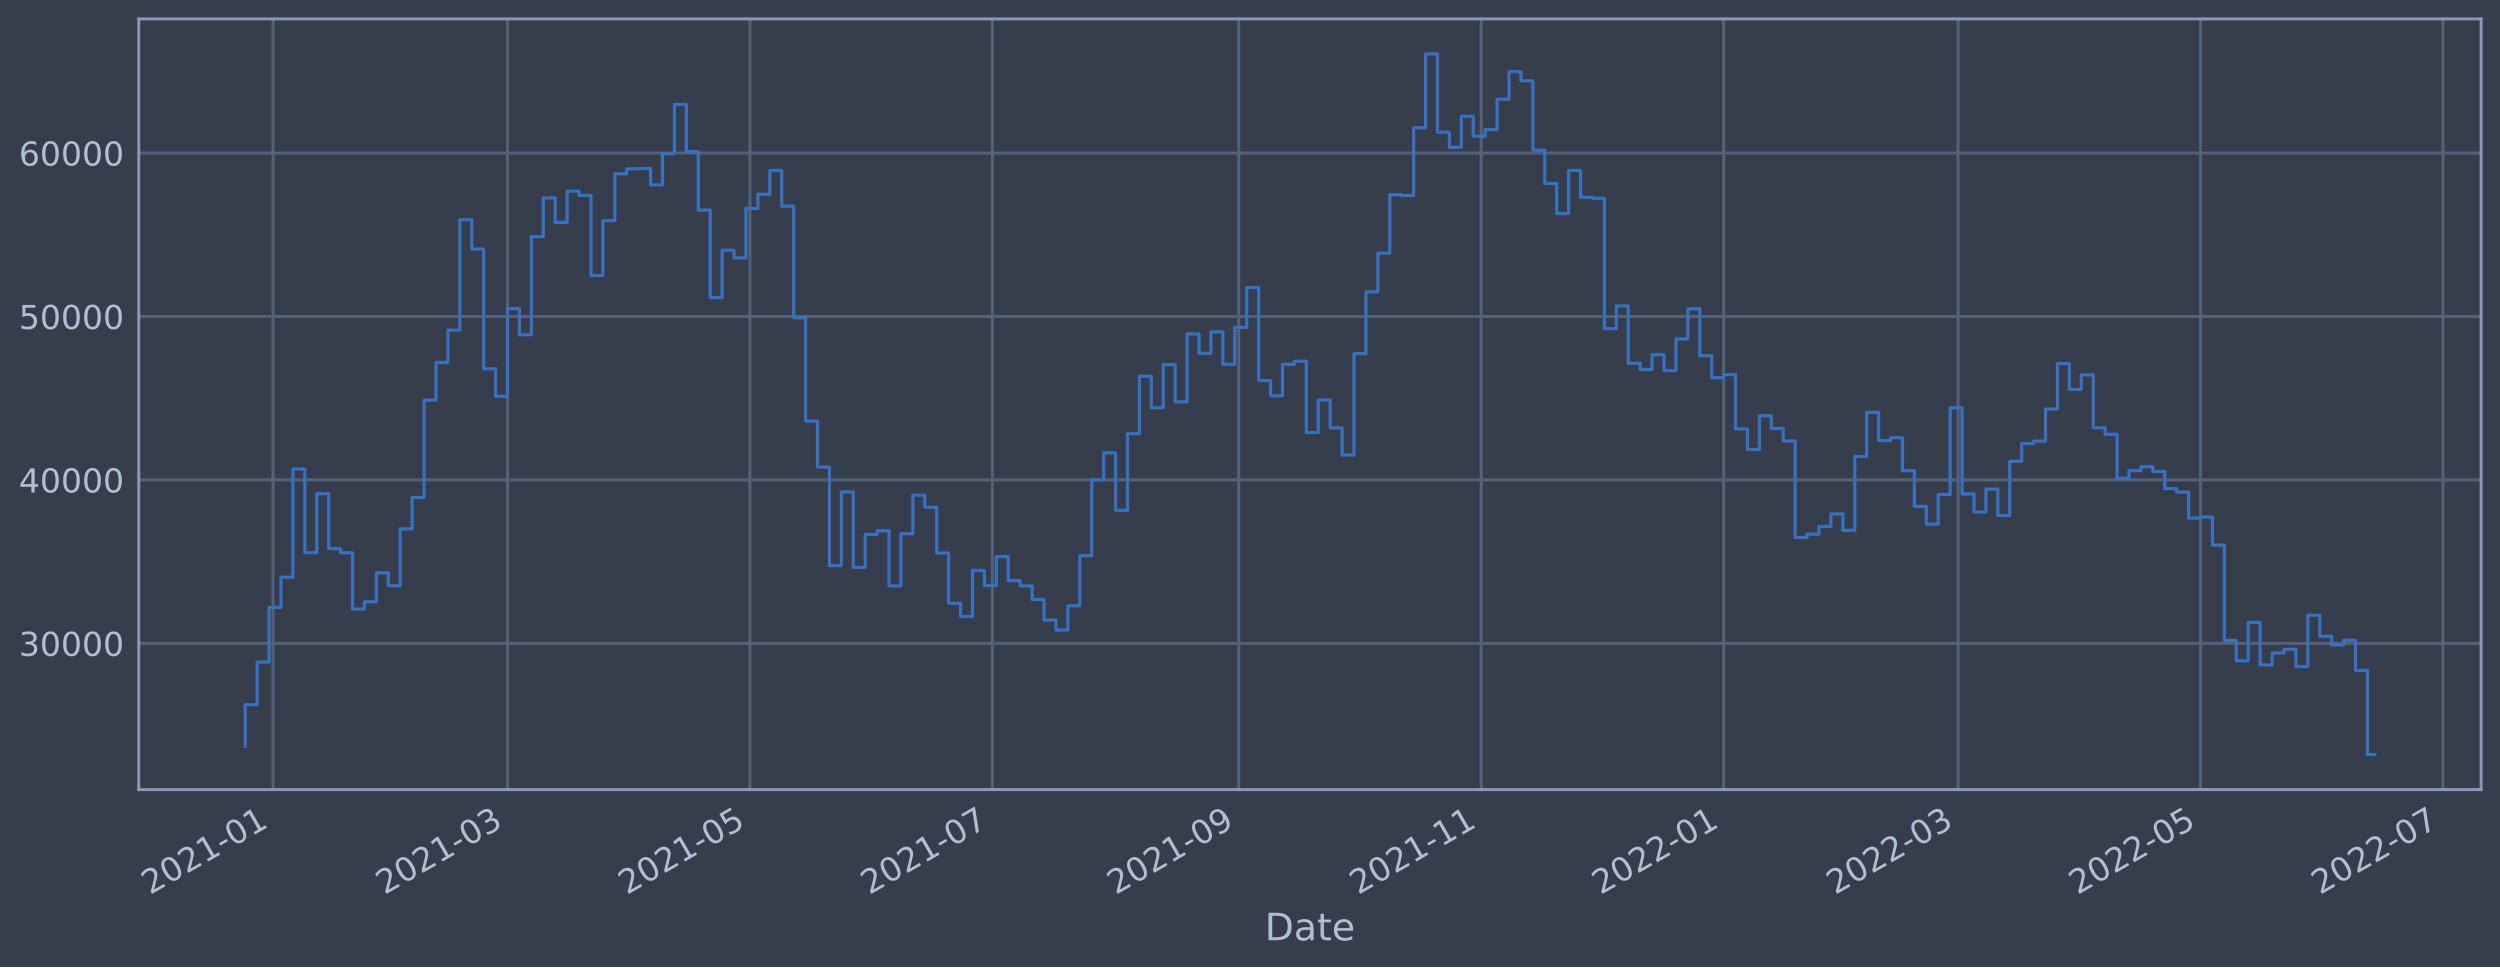
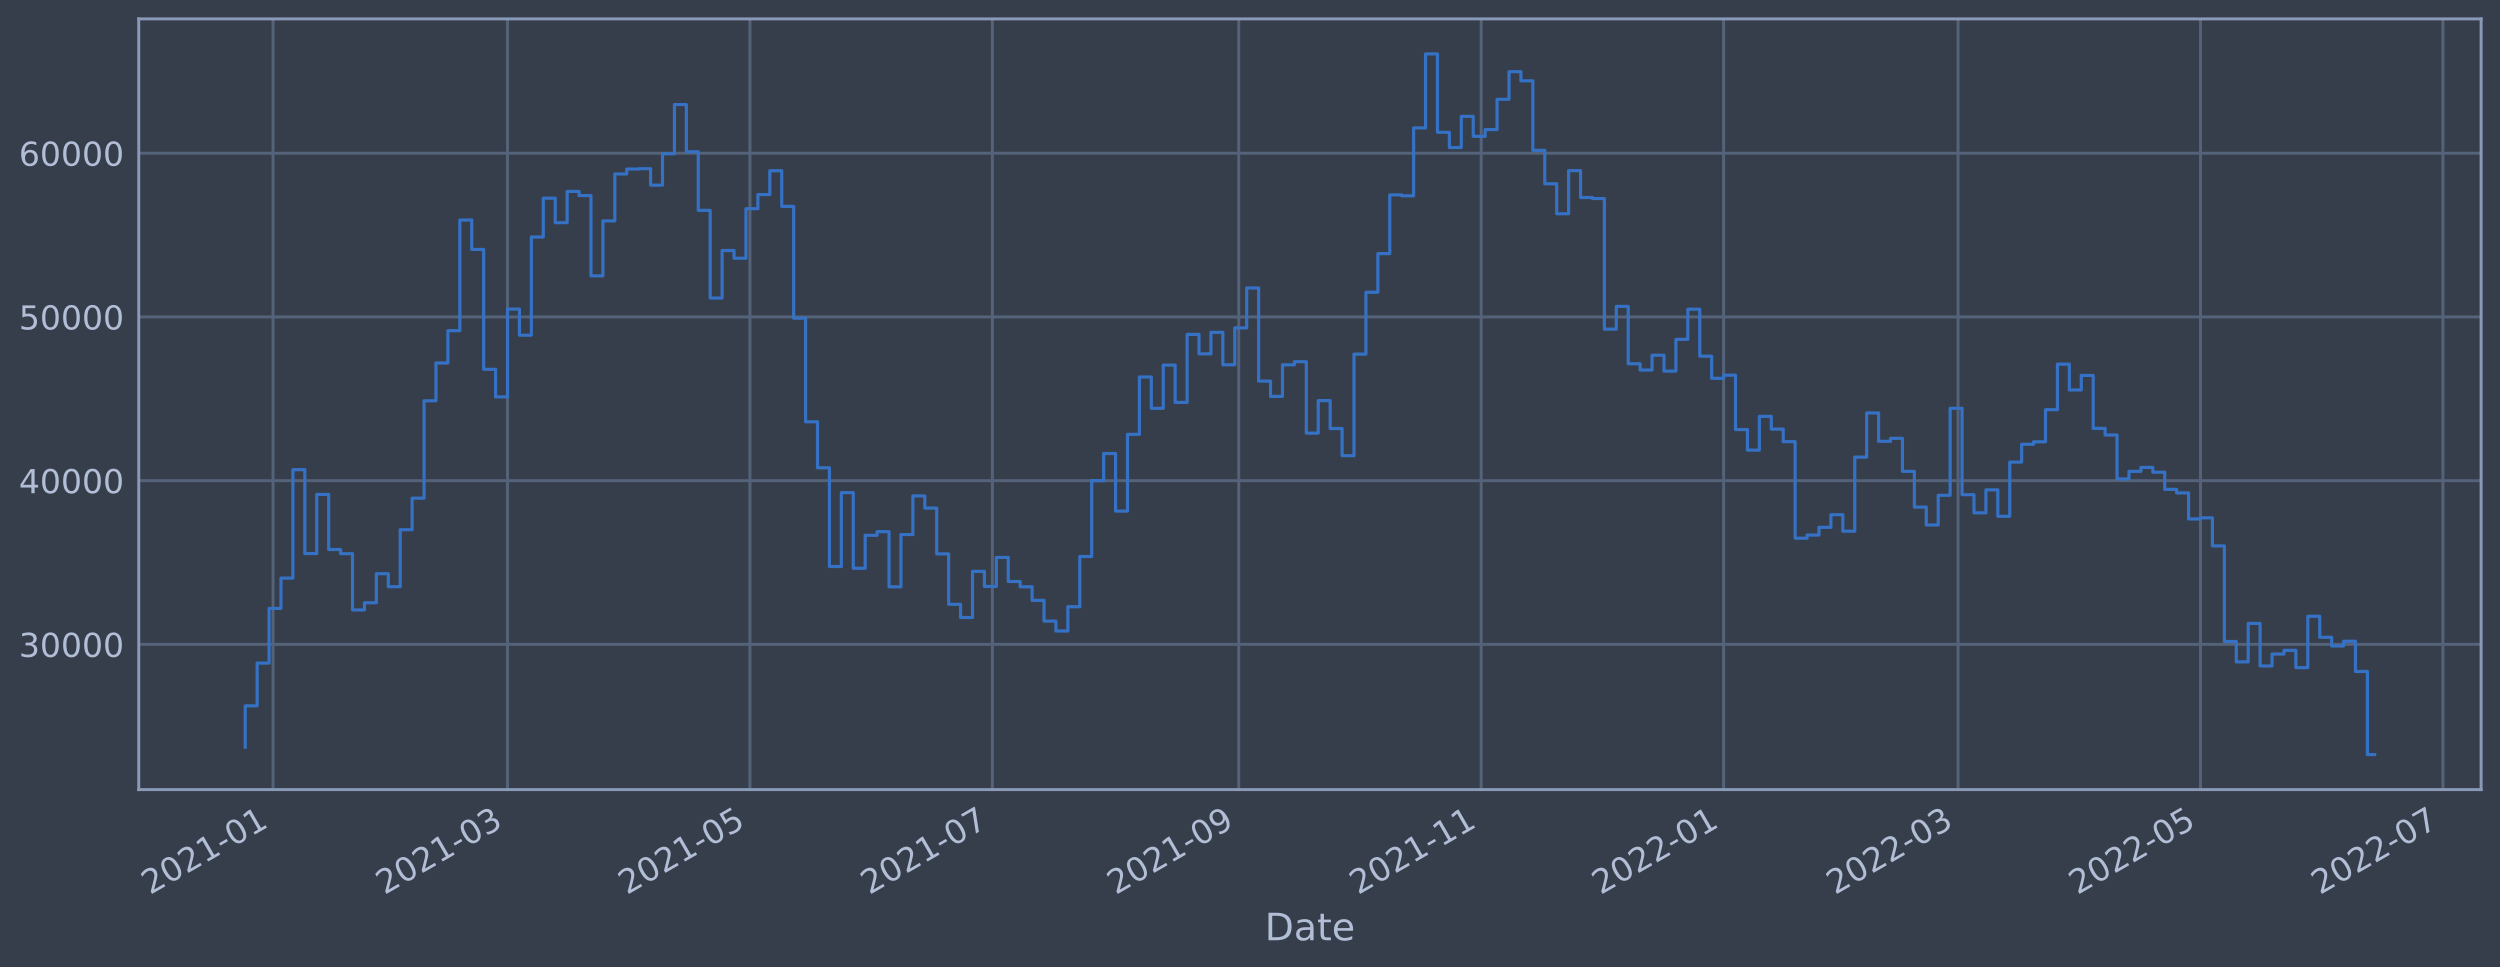
<svg xmlns="http://www.w3.org/2000/svg" xmlns:xlink="http://www.w3.org/1999/xlink" width="952.884pt" height="368.58pt" viewBox="0 0 952.884 368.58" version="1.1">
  <defs>
    <style type="text/css">*{stroke-linejoin: round; stroke-linecap: butt}</style>
  </defs>
  <g id="figure_1">
    <g id="patch_1">
      <path d="M 0 368.58  L 952.884 368.58  L 952.884 0  L 0 0  z " style="fill: #373e4b" />
    </g>
    <g id="axes_1">
      <g id="patch_2">
        <path d="M 52.884 300.96  L 945.684 300.96  L 945.684 7.2  L 52.884 7.2  z " style="fill: #373e4b" />
      </g>
      <g id="matplotlib.axis_1">
        <g id="xtick_1">
          <g id="line2d_1">
-             <path d="M 104.069 300.96  L 104.069 7.2  " clip-path="url(#p61b546ef08)" style="fill: none; stroke: #546379; stroke-width: 1.12; stroke-linecap: square" />
+             <path d="M 104.069 300.96  L 104.069 7.2  " clip-path="url(#p9f851ae6ad)" style="fill: none; stroke: #546379; stroke-width: 1.12; stroke-linecap: square" />
          </g>
          <g id="line2d_2" />
          <g id="text_1">
-             <g style="fill: #b1bed6" transform="translate(57.16576 341.1745)rotate(-30)scale(0.126 -0.126)">
+             <g style="fill: #b1bed6" transform="translate(57.16561 341.1745)rotate(-30)scale(0.126 -0.126)">
              <defs>
                <path id="DejaVuSans-32" d="M 1228 531  L 3431 531  L 3431 0  L 469 0  L 469 531  Q 828 903 1448 1529  Q 2069 2156 2228 2338  Q 2531 2678 2651 2914  Q 2772 3150 2772 3378  Q 2772 3750 2511 3984  Q 2250 4219 1831 4219  Q 1534 4219 1204 4116  Q 875 4013 500 3803  L 500 4441  Q 881 4594 1212 4672  Q 1544 4750 1819 4750  Q 2544 4750 2975 4387  Q 3406 4025 3406 3419  Q 3406 3131 3298 2873  Q 3191 2616 2906 2266  Q 2828 2175 2409 1742  Q 1991 1309 1228 531  z " transform="scale(0.015625)" />
                <path id="DejaVuSans-30" d="M 2034 4250  Q 1547 4250 1301 3770  Q 1056 3291 1056 2328  Q 1056 1369 1301 889  Q 1547 409 2034 409  Q 2525 409 2770 889  Q 3016 1369 3016 2328  Q 3016 3291 2770 3770  Q 2525 4250 2034 4250  z M 2034 4750  Q 2819 4750 3233 4129  Q 3647 3509 3647 2328  Q 3647 1150 3233 529  Q 2819 -91 2034 -91  Q 1250 -91 836 529  Q 422 1150 422 2328  Q 422 3509 836 4129  Q 1250 4750 2034 4750  z " transform="scale(0.015625)" />
                <path id="DejaVuSans-31" d="M 794 531  L 1825 531  L 1825 4091  L 703 3866  L 703 4441  L 1819 4666  L 2450 4666  L 2450 531  L 3481 531  L 3481 0  L 794 0  L 794 531  z " transform="scale(0.015625)" />
                <path id="DejaVuSans-2d" d="M 313 2009  L 1997 2009  L 1997 1497  L 313 1497  L 313 2009  z " transform="scale(0.015625)" />
              </defs>
              <use xlink:href="#DejaVuSans-32" />
              <use xlink:href="#DejaVuSans-30" x="63.623" />
              <use xlink:href="#DejaVuSans-32" x="127.246" />
              <use xlink:href="#DejaVuSans-31" x="190.869" />
              <use xlink:href="#DejaVuSans-2d" x="254.492" />
              <use xlink:href="#DejaVuSans-30" x="290.576" />
              <use xlink:href="#DejaVuSans-31" x="354.199" />
            </g>
          </g>
        </g>
        <g id="xtick_2">
          <g id="line2d_3">
-             <path d="M 193.441 300.96  L 193.441 7.2  " clip-path="url(#p61b546ef08)" style="fill: none; stroke: #546379; stroke-width: 1.12; stroke-linecap: square" />
+             <path d="M 193.44 300.96  L 193.44 7.2  " clip-path="url(#p9f851ae6ad)" style="fill: none; stroke: #546379; stroke-width: 1.12; stroke-linecap: square" />
          </g>
          <g id="line2d_4" />
          <g id="text_2">
-             <g style="fill: #b1bed6" transform="translate(146.5378 341.1745)rotate(-30)scale(0.126 -0.126)">
+             <g style="fill: #b1bed6" transform="translate(146.5364 341.1745)rotate(-30)scale(0.126 -0.126)">
              <defs>
                <path id="DejaVuSans-33" d="M 2597 2516  Q 3050 2419 3304 2112  Q 3559 1806 3559 1356  Q 3559 666 3084 287  Q 2609 -91 1734 -91  Q 1441 -91 1130 -33  Q 819 25 488 141  L 488 750  Q 750 597 1062 519  Q 1375 441 1716 441  Q 2309 441 2620 675  Q 2931 909 2931 1356  Q 2931 1769 2642 2001  Q 2353 2234 1838 2234  L 1294 2234  L 1294 2753  L 1863 2753  Q 2328 2753 2575 2939  Q 2822 3125 2822 3475  Q 2822 3834 2567 4026  Q 2313 4219 1838 4219  Q 1578 4219 1281 4162  Q 984 4106 628 3988  L 628 4550  Q 988 4650 1302 4700  Q 1616 4750 1894 4750  Q 2613 4750 3031 4423  Q 3450 4097 3450 3541  Q 3450 3153 3228 2886  Q 3006 2619 2597 2516  z " transform="scale(0.015625)" />
              </defs>
              <use xlink:href="#DejaVuSans-32" />
              <use xlink:href="#DejaVuSans-30" x="63.623" />
              <use xlink:href="#DejaVuSans-32" x="127.246" />
              <use xlink:href="#DejaVuSans-31" x="190.869" />
              <use xlink:href="#DejaVuSans-2d" x="254.492" />
              <use xlink:href="#DejaVuSans-30" x="290.576" />
              <use xlink:href="#DejaVuSans-33" x="354.199" />
            </g>
          </g>
        </g>
        <g id="xtick_3">
          <g id="line2d_5">
-             <path d="M 285.843 300.96  L 285.843 7.2  " clip-path="url(#p61b546ef08)" style="fill: none; stroke: #546379; stroke-width: 1.12; stroke-linecap: square" />
+             <path d="M 285.84 300.96  L 285.84 7.2  " clip-path="url(#p9f851ae6ad)" style="fill: none; stroke: #546379; stroke-width: 1.12; stroke-linecap: square" />
          </g>
          <g id="line2d_6" />
          <g id="text_3">
-             <g style="fill: #b1bed6" transform="translate(238.9395 341.1745)rotate(-30)scale(0.126 -0.126)">
+             <g style="fill: #b1bed6" transform="translate(238.9367 341.1745)rotate(-30)scale(0.126 -0.126)">
              <defs>
                <path id="DejaVuSans-35" d="M 691 4666  L 3169 4666  L 3169 4134  L 1269 4134  L 1269 2991  Q 1406 3038 1543 3061  Q 1681 3084 1819 3084  Q 2600 3084 3056 2656  Q 3513 2228 3513 1497  Q 3513 744 3044 326  Q 2575 -91 1722 -91  Q 1428 -91 1123 -41  Q 819 9 494 109  L 494 744  Q 775 591 1075 516  Q 1375 441 1709 441  Q 2250 441 2565 725  Q 2881 1009 2881 1497  Q 2881 1984 2565 2268  Q 2250 2553 1709 2553  Q 1456 2553 1204 2497  Q 953 2441 691 2322  L 691 4666  z " transform="scale(0.015625)" />
              </defs>
              <use xlink:href="#DejaVuSans-32" />
              <use xlink:href="#DejaVuSans-30" x="63.623" />
              <use xlink:href="#DejaVuSans-32" x="127.246" />
              <use xlink:href="#DejaVuSans-31" x="190.869" />
              <use xlink:href="#DejaVuSans-2d" x="254.492" />
              <use xlink:href="#DejaVuSans-30" x="290.576" />
              <use xlink:href="#DejaVuSans-35" x="354.199" />
            </g>
          </g>
        </g>
        <g id="xtick_4">
          <g id="line2d_7">
-             <path d="M 378.244 300.96  L 378.244 7.2  " clip-path="url(#p61b546ef08)" style="fill: none; stroke: #546379; stroke-width: 1.12; stroke-linecap: square" />
+             <path d="M 378.24 300.96  L 378.24 7.2  " clip-path="url(#p9f851ae6ad)" style="fill: none; stroke: #546379; stroke-width: 1.12; stroke-linecap: square" />
          </g>
          <g id="line2d_8" />
          <g id="text_4">
-             <g style="fill: #b1bed6" transform="translate(331.3411 341.1745)rotate(-30)scale(0.126 -0.126)">
+             <g style="fill: #b1bed6" transform="translate(331.337 341.1745)rotate(-30)scale(0.126 -0.126)">
              <defs>
                <path id="DejaVuSans-37" d="M 525 4666  L 3525 4666  L 3525 4397  L 1831 0  L 1172 0  L 2766 4134  L 525 4134  L 525 4666  z " transform="scale(0.015625)" />
              </defs>
              <use xlink:href="#DejaVuSans-32" />
              <use xlink:href="#DejaVuSans-30" x="63.623" />
              <use xlink:href="#DejaVuSans-32" x="127.246" />
              <use xlink:href="#DejaVuSans-31" x="190.869" />
              <use xlink:href="#DejaVuSans-2d" x="254.492" />
              <use xlink:href="#DejaVuSans-30" x="290.576" />
              <use xlink:href="#DejaVuSans-37" x="354.199" />
            </g>
          </g>
        </g>
        <g id="xtick_5">
          <g id="line2d_9">
-             <path d="M 472.161 300.96  L 472.161 7.2  " clip-path="url(#p61b546ef08)" style="fill: none; stroke: #546379; stroke-width: 1.12; stroke-linecap: square" />
+             <path d="M 472.155 300.96  L 472.155 7.2  " clip-path="url(#p9f851ae6ad)" style="fill: none; stroke: #546379; stroke-width: 1.12; stroke-linecap: square" />
          </g>
          <g id="line2d_10" />
          <g id="text_5">
-             <g style="fill: #b1bed6" transform="translate(425.2575 341.1745)rotate(-30)scale(0.126 -0.126)">
+             <g style="fill: #b1bed6" transform="translate(425.2521 341.1745)rotate(-30)scale(0.126 -0.126)">
              <defs>
                <path id="DejaVuSans-39" d="M 703 97  L 703 672  Q 941 559 1184 500  Q 1428 441 1663 441  Q 2288 441 2617 861  Q 2947 1281 2994 2138  Q 2813 1869 2534 1725  Q 2256 1581 1919 1581  Q 1219 1581 811 2004  Q 403 2428 403 3163  Q 403 3881 828 4315  Q 1253 4750 1959 4750  Q 2769 4750 3195 4129  Q 3622 3509 3622 2328  Q 3622 1225 3098 567  Q 2575 -91 1691 -91  Q 1453 -91 1209 -44  Q 966 3 703 97  z M 1959 2075  Q 2384 2075 2632 2365  Q 2881 2656 2881 3163  Q 2881 3666 2632 3958  Q 2384 4250 1959 4250  Q 1534 4250 1286 3958  Q 1038 3666 1038 3163  Q 1038 2656 1286 2365  Q 1534 2075 1959 2075  z " transform="scale(0.015625)" />
              </defs>
              <use xlink:href="#DejaVuSans-32" />
              <use xlink:href="#DejaVuSans-30" x="63.623" />
              <use xlink:href="#DejaVuSans-32" x="127.246" />
              <use xlink:href="#DejaVuSans-31" x="190.869" />
              <use xlink:href="#DejaVuSans-2d" x="254.492" />
              <use xlink:href="#DejaVuSans-30" x="290.576" />
              <use xlink:href="#DejaVuSans-39" x="354.199" />
            </g>
          </g>
        </g>
        <g id="xtick_6">
          <g id="line2d_11">
-             <path d="M 564.562 300.96  L 564.562 7.2  " clip-path="url(#p61b546ef08)" style="fill: none; stroke: #546379; stroke-width: 1.12; stroke-linecap: square" />
+             <path d="M 564.556 300.96  L 564.556 7.2  " clip-path="url(#p9f851ae6ad)" style="fill: none; stroke: #546379; stroke-width: 1.12; stroke-linecap: square" />
          </g>
          <g id="line2d_12" />
          <g id="text_6">
-             <g style="fill: #b1bed6" transform="translate(517.6591 341.1745)rotate(-30)scale(0.126 -0.126)">
+             <g style="fill: #b1bed6" transform="translate(517.6524 341.1745)rotate(-30)scale(0.126 -0.126)">
              <use xlink:href="#DejaVuSans-32" />
              <use xlink:href="#DejaVuSans-30" x="63.623" />
              <use xlink:href="#DejaVuSans-32" x="127.246" />
              <use xlink:href="#DejaVuSans-31" x="190.869" />
              <use xlink:href="#DejaVuSans-2d" x="254.492" />
              <use xlink:href="#DejaVuSans-31" x="290.576" />
              <use xlink:href="#DejaVuSans-31" x="354.199" />
            </g>
          </g>
        </g>
        <g id="xtick_7">
          <g id="line2d_13">
-             <path d="M 656.964 300.96  L 656.964 7.2  " clip-path="url(#p61b546ef08)" style="fill: none; stroke: #546379; stroke-width: 1.12; stroke-linecap: square" />
+             <path d="M 656.956 300.96  L 656.956 7.2  " clip-path="url(#p9f851ae6ad)" style="fill: none; stroke: #546379; stroke-width: 1.12; stroke-linecap: square" />
          </g>
          <g id="line2d_14" />
          <g id="text_7">
-             <g style="fill: #b1bed6" transform="translate(610.0607 341.1745)rotate(-30)scale(0.126 -0.126)">
+             <g style="fill: #b1bed6" transform="translate(610.0527 341.1745)rotate(-30)scale(0.126 -0.126)">
              <use xlink:href="#DejaVuSans-32" />
              <use xlink:href="#DejaVuSans-30" x="63.623" />
              <use xlink:href="#DejaVuSans-32" x="127.246" />
              <use xlink:href="#DejaVuSans-32" x="190.869" />
              <use xlink:href="#DejaVuSans-2d" x="254.492" />
              <use xlink:href="#DejaVuSans-30" x="290.576" />
              <use xlink:href="#DejaVuSans-31" x="354.199" />
            </g>
          </g>
        </g>
        <g id="xtick_8">
          <g id="line2d_15">
-             <path d="M 746.336 300.96  L 746.336 7.2  " clip-path="url(#p61b546ef08)" style="fill: none; stroke: #546379; stroke-width: 1.12; stroke-linecap: square" />
+             <path d="M 746.327 300.96  L 746.327 7.2  " clip-path="url(#p9f851ae6ad)" style="fill: none; stroke: #546379; stroke-width: 1.12; stroke-linecap: square" />
          </g>
          <g id="line2d_16" />
          <g id="text_8">
-             <g style="fill: #b1bed6" transform="translate(699.4328 341.1745)rotate(-30)scale(0.126 -0.126)">
+             <g style="fill: #b1bed6" transform="translate(699.4235 341.1745)rotate(-30)scale(0.126 -0.126)">
              <use xlink:href="#DejaVuSans-32" />
              <use xlink:href="#DejaVuSans-30" x="63.623" />
              <use xlink:href="#DejaVuSans-32" x="127.246" />
              <use xlink:href="#DejaVuSans-32" x="190.869" />
              <use xlink:href="#DejaVuSans-2d" x="254.492" />
              <use xlink:href="#DejaVuSans-30" x="290.576" />
              <use xlink:href="#DejaVuSans-33" x="354.199" />
            </g>
          </g>
        </g>
        <g id="xtick_9">
          <g id="line2d_17">
-             <path d="M 838.738 300.96  L 838.738 7.2  " clip-path="url(#p61b546ef08)" style="fill: none; stroke: #546379; stroke-width: 1.12; stroke-linecap: square" />
+             <path d="M 838.727 300.96  L 838.727 7.2  " clip-path="url(#p9f851ae6ad)" style="fill: none; stroke: #546379; stroke-width: 1.12; stroke-linecap: square" />
          </g>
          <g id="line2d_18" />
          <g id="text_9">
-             <g style="fill: #b1bed6" transform="translate(791.8344 341.1745)rotate(-30)scale(0.126 -0.126)">
+             <g style="fill: #b1bed6" transform="translate(791.8238 341.1745)rotate(-30)scale(0.126 -0.126)">
              <use xlink:href="#DejaVuSans-32" />
              <use xlink:href="#DejaVuSans-30" x="63.623" />
              <use xlink:href="#DejaVuSans-32" x="127.246" />
              <use xlink:href="#DejaVuSans-32" x="190.869" />
              <use xlink:href="#DejaVuSans-2d" x="254.492" />
              <use xlink:href="#DejaVuSans-30" x="290.576" />
              <use xlink:href="#DejaVuSans-35" x="354.199" />
            </g>
          </g>
        </g>
        <g id="xtick_10">
          <g id="line2d_19">
-             <path d="M 931.139 300.96  L 931.139 7.2  " clip-path="url(#p61b546ef08)" style="fill: none; stroke: #546379; stroke-width: 1.12; stroke-linecap: square" />
+             <path d="M 931.127 300.96  L 931.127 7.2  " clip-path="url(#p9f851ae6ad)" style="fill: none; stroke: #546379; stroke-width: 1.12; stroke-linecap: square" />
          </g>
          <g id="line2d_20" />
          <g id="text_10">
-             <g style="fill: #b1bed6" transform="translate(884.2361 341.1745)rotate(-30)scale(0.126 -0.126)">
+             <g style="fill: #b1bed6" transform="translate(884.2241 341.1745)rotate(-30)scale(0.126 -0.126)">
              <use xlink:href="#DejaVuSans-32" />
              <use xlink:href="#DejaVuSans-30" x="63.623" />
              <use xlink:href="#DejaVuSans-32" x="127.246" />
              <use xlink:href="#DejaVuSans-32" x="190.869" />
              <use xlink:href="#DejaVuSans-2d" x="254.492" />
              <use xlink:href="#DejaVuSans-30" x="290.576" />
              <use xlink:href="#DejaVuSans-37" x="354.199" />
            </g>
          </g>
        </g>
        <g id="text_11">
          <g style="fill: #b1bed6" transform="translate(482.0746 358.3856)scale(0.144 -0.144)">
            <defs>
              <path id="DejaVuSans-44" d="M 1259 4147  L 1259 519  L 2022 519  Q 2988 519 3436 956  Q 3884 1394 3884 2338  Q 3884 3275 3436 3711  Q 2988 4147 2022 4147  L 1259 4147  z M 628 4666  L 1925 4666  Q 3281 4666 3915 4102  Q 4550 3538 4550 2338  Q 4550 1131 3912 565  Q 3275 0 1925 0  L 628 0  L 628 4666  z " transform="scale(0.015625)" />
              <path id="DejaVuSans-61" d="M 2194 1759  Q 1497 1759 1228 1600  Q 959 1441 959 1056  Q 959 750 1161 570  Q 1363 391 1709 391  Q 2188 391 2477 730  Q 2766 1069 2766 1631  L 2766 1759  L 2194 1759  z M 3341 1997  L 3341 0  L 2766 0  L 2766 531  Q 2569 213 2275 61  Q 1981 -91 1556 -91  Q 1019 -91 701 211  Q 384 513 384 1019  Q 384 1609 779 1909  Q 1175 2209 1959 2209  L 2766 2209  L 2766 2266  Q 2766 2663 2505 2880  Q 2244 3097 1772 3097  Q 1472 3097 1187 3025  Q 903 2953 641 2809  L 641 3341  Q 956 3463 1253 3523  Q 1550 3584 1831 3584  Q 2591 3584 2966 3190  Q 3341 2797 3341 1997  z " transform="scale(0.015625)" />
              <path id="DejaVuSans-74" d="M 1172 4494  L 1172 3500  L 2356 3500  L 2356 3053  L 1172 3053  L 1172 1153  Q 1172 725 1289 603  Q 1406 481 1766 481  L 2356 481  L 2356 0  L 1766 0  Q 1100 0 847 248  Q 594 497 594 1153  L 594 3053  L 172 3053  L 172 3500  L 594 3500  L 594 4494  L 1172 4494  z " transform="scale(0.015625)" />
              <path id="DejaVuSans-65" d="M 3597 1894  L 3597 1613  L 953 1613  Q 991 1019 1311 708  Q 1631 397 2203 397  Q 2534 397 2845 478  Q 3156 559 3463 722  L 3463 178  Q 3153 47 2828 -22  Q 2503 -91 2169 -91  Q 1331 -91 842 396  Q 353 884 353 1716  Q 353 2575 817 3079  Q 1281 3584 2069 3584  Q 2775 3584 3186 3129  Q 3597 2675 3597 1894  z M 3022 2063  Q 3016 2534 2758 2815  Q 2500 3097 2075 3097  Q 1594 3097 1305 2825  Q 1016 2553 972 2059  L 3022 2063  z " transform="scale(0.015625)" />
            </defs>
            <use xlink:href="#DejaVuSans-44" />
            <use xlink:href="#DejaVuSans-61" x="77.002" />
            <use xlink:href="#DejaVuSans-74" x="138.281" />
            <use xlink:href="#DejaVuSans-65" x="177.49" />
          </g>
        </g>
      </g>
      <g id="matplotlib.axis_2">
        <g id="ytick_1">
          <g id="line2d_21">
-             <path d="M 52.884 245.21  L 945.684 245.21  " clip-path="url(#p61b546ef08)" style="fill: none; stroke: #546379; stroke-width: 1.12; stroke-linecap: square" />
+             <path d="M 52.884 245.6  L 945.684 245.6  " clip-path="url(#p9f851ae6ad)" style="fill: none; stroke: #546379; stroke-width: 1.12; stroke-linecap: square" />
          </g>
          <g id="line2d_22" />
          <g id="text_12">
-             <g style="fill: #b1bed6" transform="translate(7.2 249.9972)scale(0.126 -0.126)">
+             <g style="fill: #b1bed6" transform="translate(7.2 250.3866)scale(0.126 -0.126)">
              <use xlink:href="#DejaVuSans-33" />
              <use xlink:href="#DejaVuSans-30" x="63.623" />
              <use xlink:href="#DejaVuSans-30" x="127.246" />
              <use xlink:href="#DejaVuSans-30" x="190.869" />
              <use xlink:href="#DejaVuSans-30" x="254.492" />
            </g>
          </g>
        </g>
        <g id="ytick_2">
          <g id="line2d_23">
-             <path d="M 52.884 182.915  L 945.684 182.915  " clip-path="url(#p61b546ef08)" style="fill: none; stroke: #546379; stroke-width: 1.12; stroke-linecap: square" />
+             <path d="M 52.884 183.197  L 945.684 183.197  " clip-path="url(#p9f851ae6ad)" style="fill: none; stroke: #546379; stroke-width: 1.12; stroke-linecap: square" />
          </g>
          <g id="line2d_24" />
          <g id="text_13">
-             <g style="fill: #b1bed6" transform="translate(7.2 187.7023)scale(0.126 -0.126)">
+             <g style="fill: #b1bed6" transform="translate(7.2 187.9838)scale(0.126 -0.126)">
              <defs>
                <path id="DejaVuSans-34" d="M 2419 4116  L 825 1625  L 2419 1625  L 2419 4116  z M 2253 4666  L 3047 4666  L 3047 1625  L 3713 1625  L 3713 1100  L 3047 1100  L 3047 0  L 2419 0  L 2419 1100  L 313 1100  L 313 1709  L 2253 4666  z " transform="scale(0.015625)" />
              </defs>
              <use xlink:href="#DejaVuSans-34" />
              <use xlink:href="#DejaVuSans-30" x="63.623" />
              <use xlink:href="#DejaVuSans-30" x="127.246" />
              <use xlink:href="#DejaVuSans-30" x="190.869" />
              <use xlink:href="#DejaVuSans-30" x="254.492" />
            </g>
          </g>
        </g>
        <g id="ytick_3">
          <g id="line2d_25">
-             <path d="M 52.884 120.62  L 945.684 120.62  " clip-path="url(#p61b546ef08)" style="fill: none; stroke: #546379; stroke-width: 1.12; stroke-linecap: square" />
+             <path d="M 52.884 120.794  L 945.684 120.794  " clip-path="url(#p9f851ae6ad)" style="fill: none; stroke: #546379; stroke-width: 1.12; stroke-linecap: square" />
          </g>
          <g id="line2d_26" />
          <g id="text_14">
-             <g style="fill: #b1bed6" transform="translate(7.2 125.4075)scale(0.126 -0.126)">
+             <g style="fill: #b1bed6" transform="translate(7.2 125.5809)scale(0.126 -0.126)">
              <use xlink:href="#DejaVuSans-35" />
              <use xlink:href="#DejaVuSans-30" x="63.623" />
              <use xlink:href="#DejaVuSans-30" x="127.246" />
              <use xlink:href="#DejaVuSans-30" x="190.869" />
              <use xlink:href="#DejaVuSans-30" x="254.492" />
            </g>
          </g>
        </g>
        <g id="ytick_4">
          <g id="line2d_27">
-             <path d="M 52.884 58.326  L 945.684 58.326  " clip-path="url(#p61b546ef08)" style="fill: none; stroke: #546379; stroke-width: 1.12; stroke-linecap: square" />
+             <path d="M 52.884 58.391  L 945.684 58.391  " clip-path="url(#p9f851ae6ad)" style="fill: none; stroke: #546379; stroke-width: 1.12; stroke-linecap: square" />
          </g>
          <g id="line2d_28" />
          <g id="text_15">
-             <g style="fill: #b1bed6" transform="translate(7.2 63.1126)scale(0.126 -0.126)">
+             <g style="fill: #b1bed6" transform="translate(7.2 63.17808)scale(0.126 -0.126)">
              <defs>
                <path id="DejaVuSans-36" d="M 2113 2584  Q 1688 2584 1439 2293  Q 1191 2003 1191 1497  Q 1191 994 1439 701  Q 1688 409 2113 409  Q 2538 409 2786 701  Q 3034 994 3034 1497  Q 3034 2003 2786 2293  Q 2538 2584 2113 2584  z M 3366 4563  L 3366 3988  Q 3128 4100 2886 4159  Q 2644 4219 2406 4219  Q 1781 4219 1451 3797  Q 1122 3375 1075 2522  Q 1259 2794 1537 2939  Q 1816 3084 2150 3084  Q 2853 3084 3261 2657  Q 3669 2231 3669 1497  Q 3669 778 3244 343  Q 2819 -91 2113 -91  Q 1303 -91 875 529  Q 447 1150 447 2328  Q 447 3434 972 4092  Q 1497 4750 2381 4750  Q 2619 4750 2861 4703  Q 3103 4656 3366 4563  z " transform="scale(0.015625)" />
              </defs>
              <use xlink:href="#DejaVuSans-36" />
              <use xlink:href="#DejaVuSans-30" x="63.623" />
              <use xlink:href="#DejaVuSans-30" x="127.246" />
              <use xlink:href="#DejaVuSans-30" x="190.869" />
              <use xlink:href="#DejaVuSans-30" x="254.492" />
            </g>
          </g>
        </g>
      </g>
      <g id="line2d_29">
-         <path d="M 93.466 284.359  L 93.466 268.592  L 98.01 268.592  L 98.01 252.333  L 102.554 252.333  L 102.554 231.534  L 107.099 231.534  L 107.099 220.001  L 111.643 220.001  L 111.643 178.74  L 116.187 178.74  L 116.187 210.668  L 120.732 210.668  L 120.732 188.158  L 125.276 188.158  L 125.276 209.123  L 129.82 209.123  L 129.82 210.705  L 134.365 210.705  L 134.365 232.13  L 138.909 232.13  L 138.909 229.376  L 143.453 229.376  L 143.453 218.335  L 147.998 218.335  L 147.998 223.264  L 152.542 223.264  L 152.542 201.591  L 157.086 201.591  L 157.086 189.593  L 161.631 189.593  L 161.631 152.527  L 166.175 152.527  L 166.175 138.155  L 170.719 138.155  L 170.719 125.853  L 175.264 125.853  L 175.264 83.764  L 179.808 83.764  L 179.808 94.934  L 184.352 94.934  L 184.352 140.552  L 188.897 140.552  L 188.897 151.058  L 193.441 151.058  L 193.441 117.645  L 197.985 117.645  L 197.985 127.588  L 202.53 127.588  L 202.53 90.211  L 207.074 90.211  L 207.074 75.436  L 211.618 75.436  L 211.618 84.771  L 216.163 84.771  L 216.163 72.866  L 220.707 72.866  L 220.707 74.453  L 225.251 74.453  L 225.251 104.995  L 229.796 104.995  L 229.796 84.091  L 234.34 84.091  L 234.34 66.236  L 238.885 66.236  L 238.885 64.36  L 243.429 64.36  L 243.429 64.218  L 247.973 64.218  L 247.973 70.482  L 252.518 70.482  L 252.518 58.544  L 257.062 58.544  L 257.062 39.829  L 261.606 39.829  L 261.606 57.783  L 266.151 57.783  L 266.151 80.08  L 270.695 80.08  L 270.695 113.437  L 275.239 113.437  L 275.239 95.35  L 279.784 95.35  L 279.784 98.293  L 284.328 98.293  L 284.328 79.441  L 288.872 79.441  L 288.872 74.066  L 293.417 74.066  L 293.417 64.999  L 297.961 64.999  L 297.961 78.571  L 302.505 78.571  L 302.505 121.103  L 307.05 121.103  L 307.05 160.513  L 311.594 160.513  L 311.594 178.029  L 316.138 178.029  L 316.138 215.592  L 320.683 215.592  L 320.683 187.487  L 325.227 187.487  L 325.227 216.258  L 329.771 216.258  L 329.771 203.705  L 334.316 203.705  L 334.316 202.317  L 338.86 202.317  L 338.86 223.314  L 343.404 223.314  L 343.404 203.444  L 347.949 203.444  L 347.949 188.729  L 352.493 188.729  L 352.493 193.35  L 357.037 193.35  L 357.037 210.797  L 361.582 210.797  L 361.582 229.963  L 366.126 229.963  L 366.126 234.99  L 370.67 234.99  L 370.67 217.447  L 375.215 217.447  L 375.215 223.177  L 379.759 223.177  L 379.759 212.136  L 384.303 212.136  L 384.303 221.295  L 388.848 221.295  L 388.848 223.31  L 393.392 223.31  L 393.392 228.474  L 397.937 228.474  L 397.937 236.356  L 402.481 236.356  L 402.481 240.127  L 407.025 240.127  L 407.025 230.895  L 411.57 230.895  L 411.57 211.788  L 416.114 211.788  L 416.114 182.9  L 420.658 182.9  L 420.658 172.58  L 425.203 172.58  L 425.203 194.515  L 429.747 194.515  L 429.747 165.311  L 434.291 165.311  L 434.291 143.461  L 438.836 143.461  L 438.836 155.395  L 443.38 155.395  L 443.38 138.957  L 447.924 138.957  L 447.924 153.152  L 452.469 153.152  L 452.469 127.273  L 457.013 127.273  L 457.013 134.671  L 461.557 134.671  L 461.557 126.496  L 466.102 126.496  L 466.102 138.843  L 470.646 138.843  L 470.646 124.8  L 475.19 124.8  L 475.19 109.6  L 479.735 109.6  L 479.735 145.05  L 484.279 145.05  L 484.279 150.866  L 488.823 150.866  L 488.823 138.86  L 493.368 138.86  L 493.368 137.667  L 497.912 137.667  L 497.912 164.84  L 502.456 164.84  L 502.456 152.46  L 507.001 152.46  L 507.001 163.089  L 511.545 163.089  L 511.545 173.432  L 516.089 173.432  L 516.089 134.779  L 520.634 134.779  L 520.634 111.24  L 525.178 111.24  L 525.178 96.529  L 529.722 96.529  L 529.722 74.198  L 534.267 74.198  L 534.267 74.536  L 538.811 74.536  L 538.811 48.693  L 543.355 48.693  L 543.355 20.553  L 547.9 20.553  L 547.9 50.369  L 552.444 50.369  L 552.444 56.175  L 556.988 56.175  L 556.988 44.314  L 561.533 44.314  L 561.533 51.912  L 566.077 51.912  L 566.077 49.344  L 570.622 49.344  L 570.622 37.811  L 575.166 37.811  L 575.166 27.323  L 579.71 27.323  L 579.71 30.785  L 584.255 30.785  L 584.255 57.252  L 588.799 57.252  L 588.799 69.956  L 593.343 69.956  L 593.343 81.365  L 597.888 81.365  L 597.888 64.957  L 602.432 64.957  L 602.432 75.193  L 606.976 75.193  L 606.976 75.583  L 611.521 75.583  L 611.521 125.269  L 616.065 125.269  L 616.065 116.6  L 620.609 116.6  L 620.609 138.453  L 625.154 138.453  L 625.154 140.822  L 629.698 140.822  L 629.698 135.208  L 634.242 135.208  L 634.242 141.245  L 638.787 141.245  L 638.787 129.165  L 643.331 129.165  L 643.331 117.687  L 647.875 117.687  L 647.875 135.563  L 652.42 135.563  L 652.42 143.984  L 656.964 143.984  L 656.964 142.785  L 661.508 142.785  L 661.508 163.475  L 666.053 163.475  L 666.053 171.301  L 670.597 171.301  L 670.597 158.458  L 675.141 158.458  L 675.141 163.314  L 679.686 163.314  L 679.686 168.08  L 684.23 168.08  L 684.23 204.838  L 688.774 204.838  L 688.774 203.605  L 693.319 203.605  L 693.319 200.689  L 697.863 200.689  L 697.863 195.881  L 702.407 195.881  L 702.407 202.148  L 706.952 202.148  L 706.952 173.973  L 711.496 173.973  L 711.496 157.167  L 716.04 157.167  L 716.04 167.957  L 720.585 167.957  L 720.585 166.837  L 725.129 166.837  L 725.129 179.391  L 729.673 179.391  L 729.673 192.993  L 734.218 192.993  L 734.218 199.788  L 738.762 199.788  L 738.762 188.497  L 743.307 188.497  L 743.307 155.388  L 747.851 155.388  L 747.851 188.265  L 752.395 188.265  L 752.395 195.172  L 756.94 195.172  L 756.94 186.417  L 761.484 186.417  L 761.484 196.493  L 766.028 196.493  L 766.028 175.857  L 770.573 175.857  L 770.573 169.071  L 775.117 169.071  L 775.117 168.135  L 779.661 168.135  L 779.661 155.915  L 784.206 155.915  L 784.206 138.587  L 788.75 138.587  L 788.75 148.409  L 793.294 148.409  L 793.294 142.888  L 797.839 142.888  L 797.839 163.042  L 802.383 163.042  L 802.383 165.549  L 806.927 165.549  L 806.927 182.279  L 811.472 182.279  L 811.472 179.388  L 816.016 179.388  L 816.016 177.896  L 820.56 177.896  L 820.56 179.713  L 825.105 179.713  L 825.105 186.245  L 829.649 186.245  L 829.649 187.592  L 834.193 187.592  L 834.193 197.485  L 838.738 197.485  L 838.738 197.074  L 843.282 197.074  L 843.282 207.752  L 847.826 207.752  L 847.826 244.116  L 852.371 244.116  L 852.371 251.869  L 856.915 251.869  L 856.915 237.252  L 861.459 237.252  L 861.459 253.427  L 866.004 253.427  L 866.004 248.886  L 870.548 248.886  L 870.548 247.487  L 875.092 247.487  L 875.092 254.063  L 879.637 254.063  L 879.637 234.523  L 884.181 234.523  L 884.181 242.532  L 888.725 242.532  L 888.725 245.825  L 893.27 245.825  L 893.27 244.031  L 897.814 244.031  L 897.814 255.523  L 902.358 255.523  L 902.358 287.607  L 905.102 287.607  L 905.102 287.607  " clip-path="url(#p61b546ef08)" style="fill: none; stroke: #3572c6; stroke-width: 1.2; stroke-linecap: square" />
+         <path d="M 93.466 284.816  L 93.466 269.022  L 98.01 269.022  L 98.01 252.735  L 102.554 252.735  L 102.554 231.899  L 107.098 231.899  L 107.098 220.347  L 111.643 220.347  L 111.643 179.014  L 116.187 179.014  L 116.187 210.998  L 120.731 210.998  L 120.731 188.448  L 125.276 188.448  L 125.276 209.45  L 129.82 209.45  L 129.82 211.035  L 134.364 211.035  L 134.364 232.497  L 138.908 232.497  L 138.908 229.738  L 143.453 229.738  L 143.453 218.677  L 147.997 218.677  L 147.997 223.616  L 152.541 223.616  L 152.541 201.905  L 157.085 201.905  L 157.085 189.886  L 161.63 189.886  L 161.63 152.756  L 166.174 152.756  L 166.174 138.359  L 170.718 138.359  L 170.718 126.035  L 175.263 126.035  L 175.263 83.873  L 179.807 83.873  L 179.807 95.063  L 184.351 95.063  L 184.351 140.76  L 188.895 140.76  L 188.895 151.284  L 193.44 151.284  L 193.44 117.813  L 197.984 117.813  L 197.984 127.773  L 202.528 127.773  L 202.528 90.332  L 207.073 90.332  L 207.073 75.531  L 211.617 75.531  L 211.617 84.883  L 216.161 84.883  L 216.161 72.957  L 220.705 72.957  L 220.705 74.546  L 225.25 74.546  L 225.25 105.142  L 229.794 105.142  L 229.794 84.201  L 234.338 84.201  L 234.338 66.315  L 238.882 66.315  L 238.882 64.436  L 243.427 64.436  L 243.427 64.294  L 247.971 64.294  L 247.971 70.568  L 252.515 70.568  L 252.515 58.61  L 257.06 58.61  L 257.06 39.863  L 261.604 39.863  L 261.604 57.848  L 266.148 57.848  L 266.148 80.183  L 270.692 80.183  L 270.692 113.598  L 275.237 113.598  L 275.237 95.479  L 279.781 95.479  L 279.781 98.428  L 284.325 98.428  L 284.325 79.543  L 288.87 79.543  L 288.87 74.159  L 293.414 74.159  L 293.414 65.076  L 297.958 65.076  L 297.958 78.672  L 302.502 78.672  L 302.502 121.277  L 307.047 121.277  L 307.047 160.755  L 311.591 160.755  L 311.591 178.302  L 316.135 178.302  L 316.135 215.93  L 320.679 215.93  L 320.679 187.777  L 325.224 187.777  L 325.224 216.597  L 329.768 216.597  L 329.768 204.023  L 334.312 204.023  L 334.312 202.632  L 338.857 202.632  L 338.857 223.666  L 343.401 223.666  L 343.401 203.761  L 347.945 203.761  L 347.945 189.02  L 352.489 189.02  L 352.489 193.65  L 357.034 193.65  L 357.034 211.127  L 361.578 211.127  L 361.578 230.326  L 366.122 230.326  L 366.122 235.362  L 370.666 235.362  L 370.666 217.789  L 375.211 217.789  L 375.211 223.528  L 379.755 223.528  L 379.755 212.468  L 384.299 212.468  L 384.299 221.643  L 388.844 221.643  L 388.844 223.661  L 393.388 223.661  L 393.388 228.835  L 397.932 228.835  L 397.932 236.731  L 402.476 236.731  L 402.476 240.508  L 407.021 240.508  L 407.021 231.26  L 411.565 231.26  L 411.565 212.119  L 416.109 212.119  L 416.109 183.181  L 420.654 183.181  L 420.654 172.844  L 425.198 172.844  L 425.198 194.816  L 429.742 194.816  L 429.742 165.562  L 434.286 165.562  L 434.286 143.674  L 438.831 143.674  L 438.831 155.629  L 443.375 155.629  L 443.375 139.163  L 447.919 139.163  L 447.919 153.382  L 452.463 153.382  L 452.463 127.458  L 457.008 127.458  L 457.008 134.868  L 461.552 134.868  L 461.552 126.679  L 466.096 126.679  L 466.096 139.048  L 470.641 139.048  L 470.641 124.981  L 475.185 124.981  L 475.185 109.754  L 479.729 109.754  L 479.729 145.266  L 484.273 145.266  L 484.273 151.092  L 488.818 151.092  L 488.818 139.065  L 493.362 139.065  L 493.362 137.87  L 497.906 137.87  L 497.906 165.09  L 502.451 165.09  L 502.451 152.688  L 506.995 152.688  L 506.995 163.336  L 511.539 163.336  L 511.539 173.697  L 516.083 173.697  L 516.083 134.977  L 520.628 134.977  L 520.628 111.397  L 525.172 111.397  L 525.172 96.661  L 529.716 96.661  L 529.716 74.291  L 534.26 74.291  L 534.26 74.63  L 538.805 74.63  L 538.805 48.742  L 543.349 48.742  L 543.349 20.553  L 547.893 20.553  L 547.893 50.42  L 552.438 50.42  L 552.438 56.237  L 556.982 56.237  L 556.982 44.356  L 561.526 44.356  L 561.526 51.967  L 566.07 51.967  L 566.07 49.394  L 570.615 49.394  L 570.615 37.84  L 575.159 37.84  L 575.159 27.335  L 579.703 27.335  L 579.703 30.803  L 584.248 30.803  L 584.248 57.316  L 588.792 57.316  L 588.792 70.042  L 593.336 70.042  L 593.336 81.471  L 597.88 81.471  L 597.88 65.034  L 602.425 65.034  L 602.425 75.288  L 606.969 75.288  L 606.969 75.678  L 611.513 75.678  L 611.513 125.45  L 616.057 125.45  L 616.057 116.766  L 620.602 116.766  L 620.602 138.657  L 625.146 138.657  L 625.146 141.031  L 629.69 141.031  L 629.69 135.406  L 634.235 135.406  L 634.235 141.454  L 638.779 141.454  L 638.779 129.353  L 643.323 129.353  L 643.323 117.855  L 647.867 117.855  L 647.867 135.763  L 652.412 135.763  L 652.412 144.198  L 656.956 144.198  L 656.956 142.997  L 661.5 142.997  L 661.5 163.723  L 666.045 163.723  L 666.045 171.562  L 670.589 171.562  L 670.589 158.697  L 675.133 158.697  L 675.133 163.562  L 679.677 163.562  L 679.677 168.336  L 684.222 168.336  L 684.222 205.157  L 688.766 205.157  L 688.766 203.922  L 693.31 203.922  L 693.31 201.001  L 697.854 201.001  L 697.854 196.185  L 702.399 196.185  L 702.399 202.463  L 706.943 202.463  L 706.943 174.239  L 711.487 174.239  L 711.487 157.404  L 716.032 157.404  L 716.032 168.212  L 720.576 168.212  L 720.576 167.091  L 725.12 167.091  L 725.12 179.667  L 729.664 179.667  L 729.664 193.292  L 734.209 193.292  L 734.209 200.099  L 738.753 200.099  L 738.753 188.789  L 743.297 188.789  L 743.297 155.622  L 747.842 155.622  L 747.842 188.556  L 752.386 188.556  L 752.386 195.475  L 756.93 195.475  L 756.93 186.704  L 761.474 186.704  L 761.474 196.798  L 766.019 196.798  L 766.019 176.126  L 770.563 176.126  L 770.563 169.329  L 775.107 169.329  L 775.107 168.391  L 779.651 168.391  L 779.651 156.149  L 784.196 156.149  L 784.196 138.791  L 788.74 138.791  L 788.74 148.63  L 793.284 148.63  L 793.284 143.1  L 797.829 143.1  L 797.829 163.289  L 802.373 163.289  L 802.373 165.801  L 806.917 165.801  L 806.917 182.559  L 811.461 182.559  L 811.461 179.664  L 816.006 179.664  L 816.006 178.169  L 820.55 178.169  L 820.55 179.989  L 825.094 179.989  L 825.094 186.532  L 829.639 186.532  L 829.639 187.881  L 834.183 187.881  L 834.183 197.792  L 838.727 197.792  L 838.727 197.38  L 843.271 197.38  L 843.271 208.077  L 847.816 208.077  L 847.816 244.503  L 852.36 244.503  L 852.36 252.27  L 856.904 252.27  L 856.904 237.628  L 861.448 237.628  L 861.448 253.831  L 865.993 253.831  L 865.993 249.282  L 870.537 249.282  L 870.537 247.88  L 875.081 247.88  L 875.081 254.468  L 879.626 254.468  L 879.626 234.894  L 884.17 234.894  L 884.17 242.917  L 888.714 242.917  L 888.714 246.215  L 893.258 246.215  L 893.258 244.419  L 897.803 244.419  L 897.803 255.93  L 902.347 255.93  L 902.347 287.607  L 905.102 287.607  L 905.102 287.607  " clip-path="url(#p9f851ae6ad)" style="fill: none; stroke: #3572c6; stroke-width: 1.2; stroke-linecap: square" />
      </g>
      <g id="patch_3">
        <path d="M 52.884 300.96  L 52.884 7.2  " style="fill: none; stroke: #899ab8; stroke-width: 1.12; stroke-linejoin: miter; stroke-linecap: square" />
      </g>
      <g id="patch_4">
        <path d="M 945.684 300.96  L 945.684 7.2  " style="fill: none; stroke: #899ab8; stroke-width: 1.12; stroke-linejoin: miter; stroke-linecap: square" />
      </g>
      <g id="patch_5">
        <path d="M 52.884 300.96  L 945.684 300.96  " style="fill: none; stroke: #899ab8; stroke-width: 1.12; stroke-linejoin: miter; stroke-linecap: square" />
      </g>
      <g id="patch_6">
        <path d="M 52.884 7.2  L 945.684 7.2  " style="fill: none; stroke: #899ab8; stroke-width: 1.12; stroke-linejoin: miter; stroke-linecap: square" />
      </g>
    </g>
  </g>
  <defs>
-     <clipPath id="p61b546ef08">
+     <clipPath id="p9f851ae6ad">
      <rect x="52.884" y="7.2" width="892.8" height="293.76" />
    </clipPath>
  </defs>
</svg>
